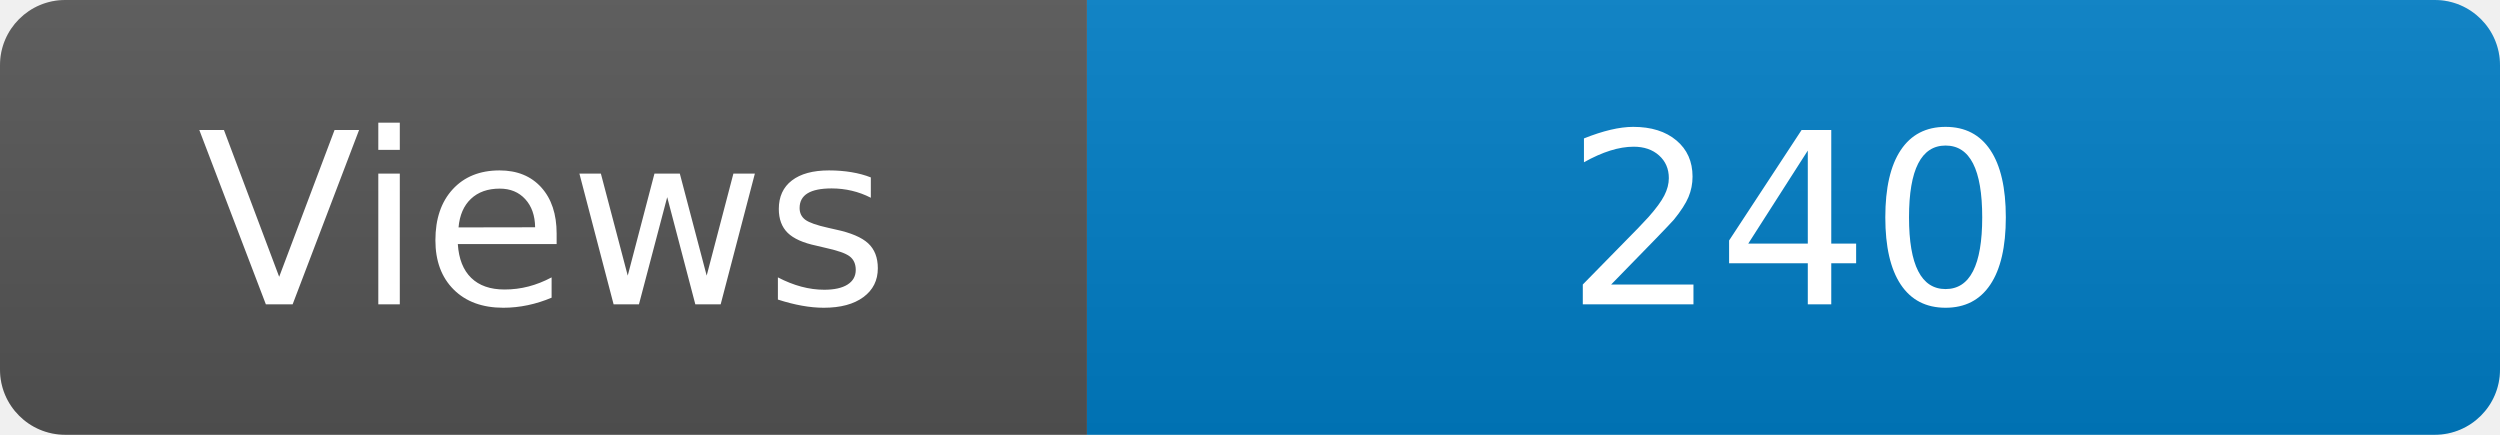
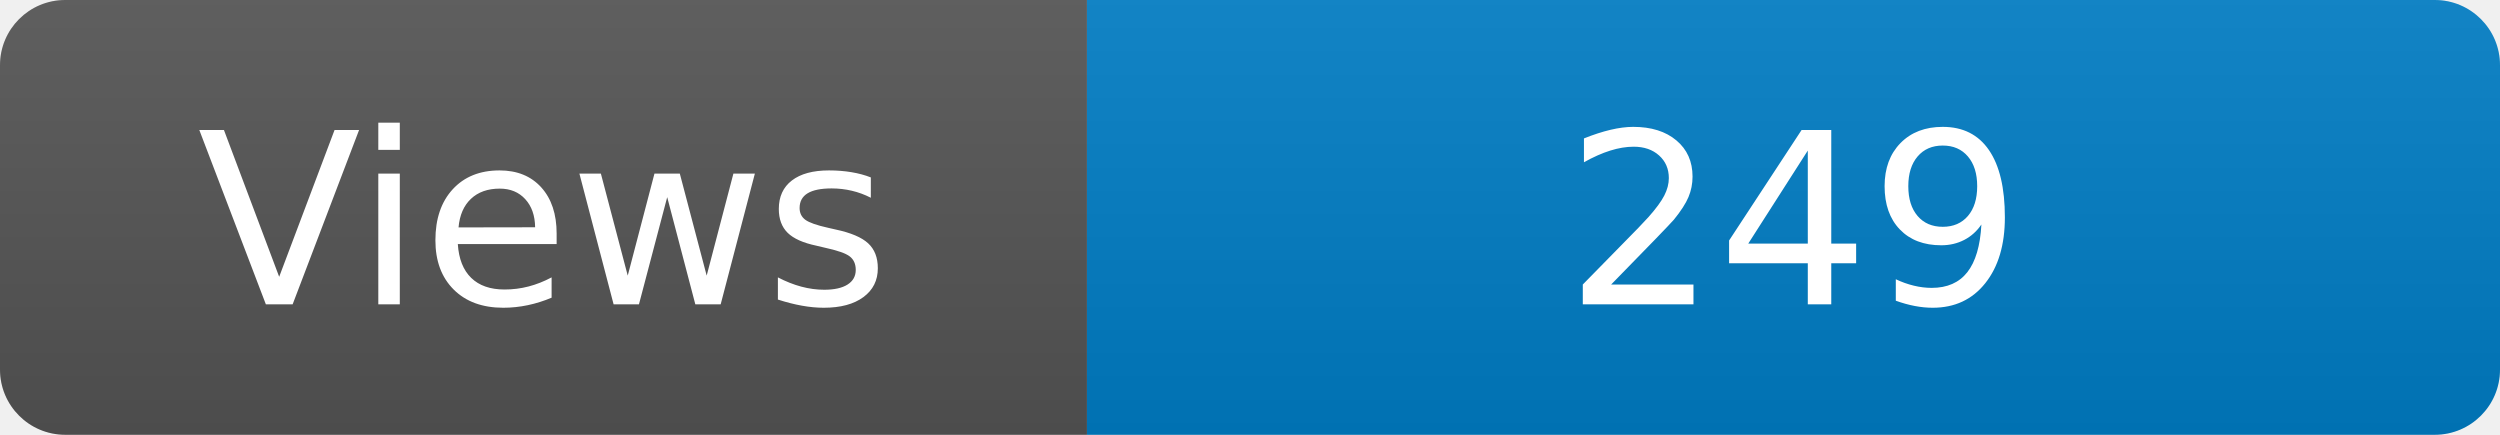
<svg xmlns="http://www.w3.org/2000/svg" width="115" height="20" role="img" aria-label="Maintained?: yes">
  <linearGradient id="s" x2="0" y2="100%">
    <stop offset="0" stop-color="#bbb" stop-opacity=".1" />
    <stop offset="1" stop-opacity=".1" />
  </linearGradient>
  <clipPath id="r">
    <rect width="115" height="20" rx="3" fill="#fff" />
  </clipPath>
  <g clip-path="url(#r)">
    <rect width="50" height="20" fill="#555" />
    <rect x="50" width="160" height="20" fill="#007ec6" />
    <rect width="115" height="20" fill="url(#s)" />
  </g>
  <g fill="#fff" text-anchor="middle" font-family="Verdana,Geneva,DejaVu Sans,sans-serif" font-size="110">
    <text x="250" y="140" transform="scale(.1)" fill="#fff">Views</text>
-     <text x="825" y="140" transform="scale(.1)" fill="#fff">240</text>
+     <text x="825" y="140" transform="scale(.1)" fill="#fff">249</text>
  </g>
</svg>
